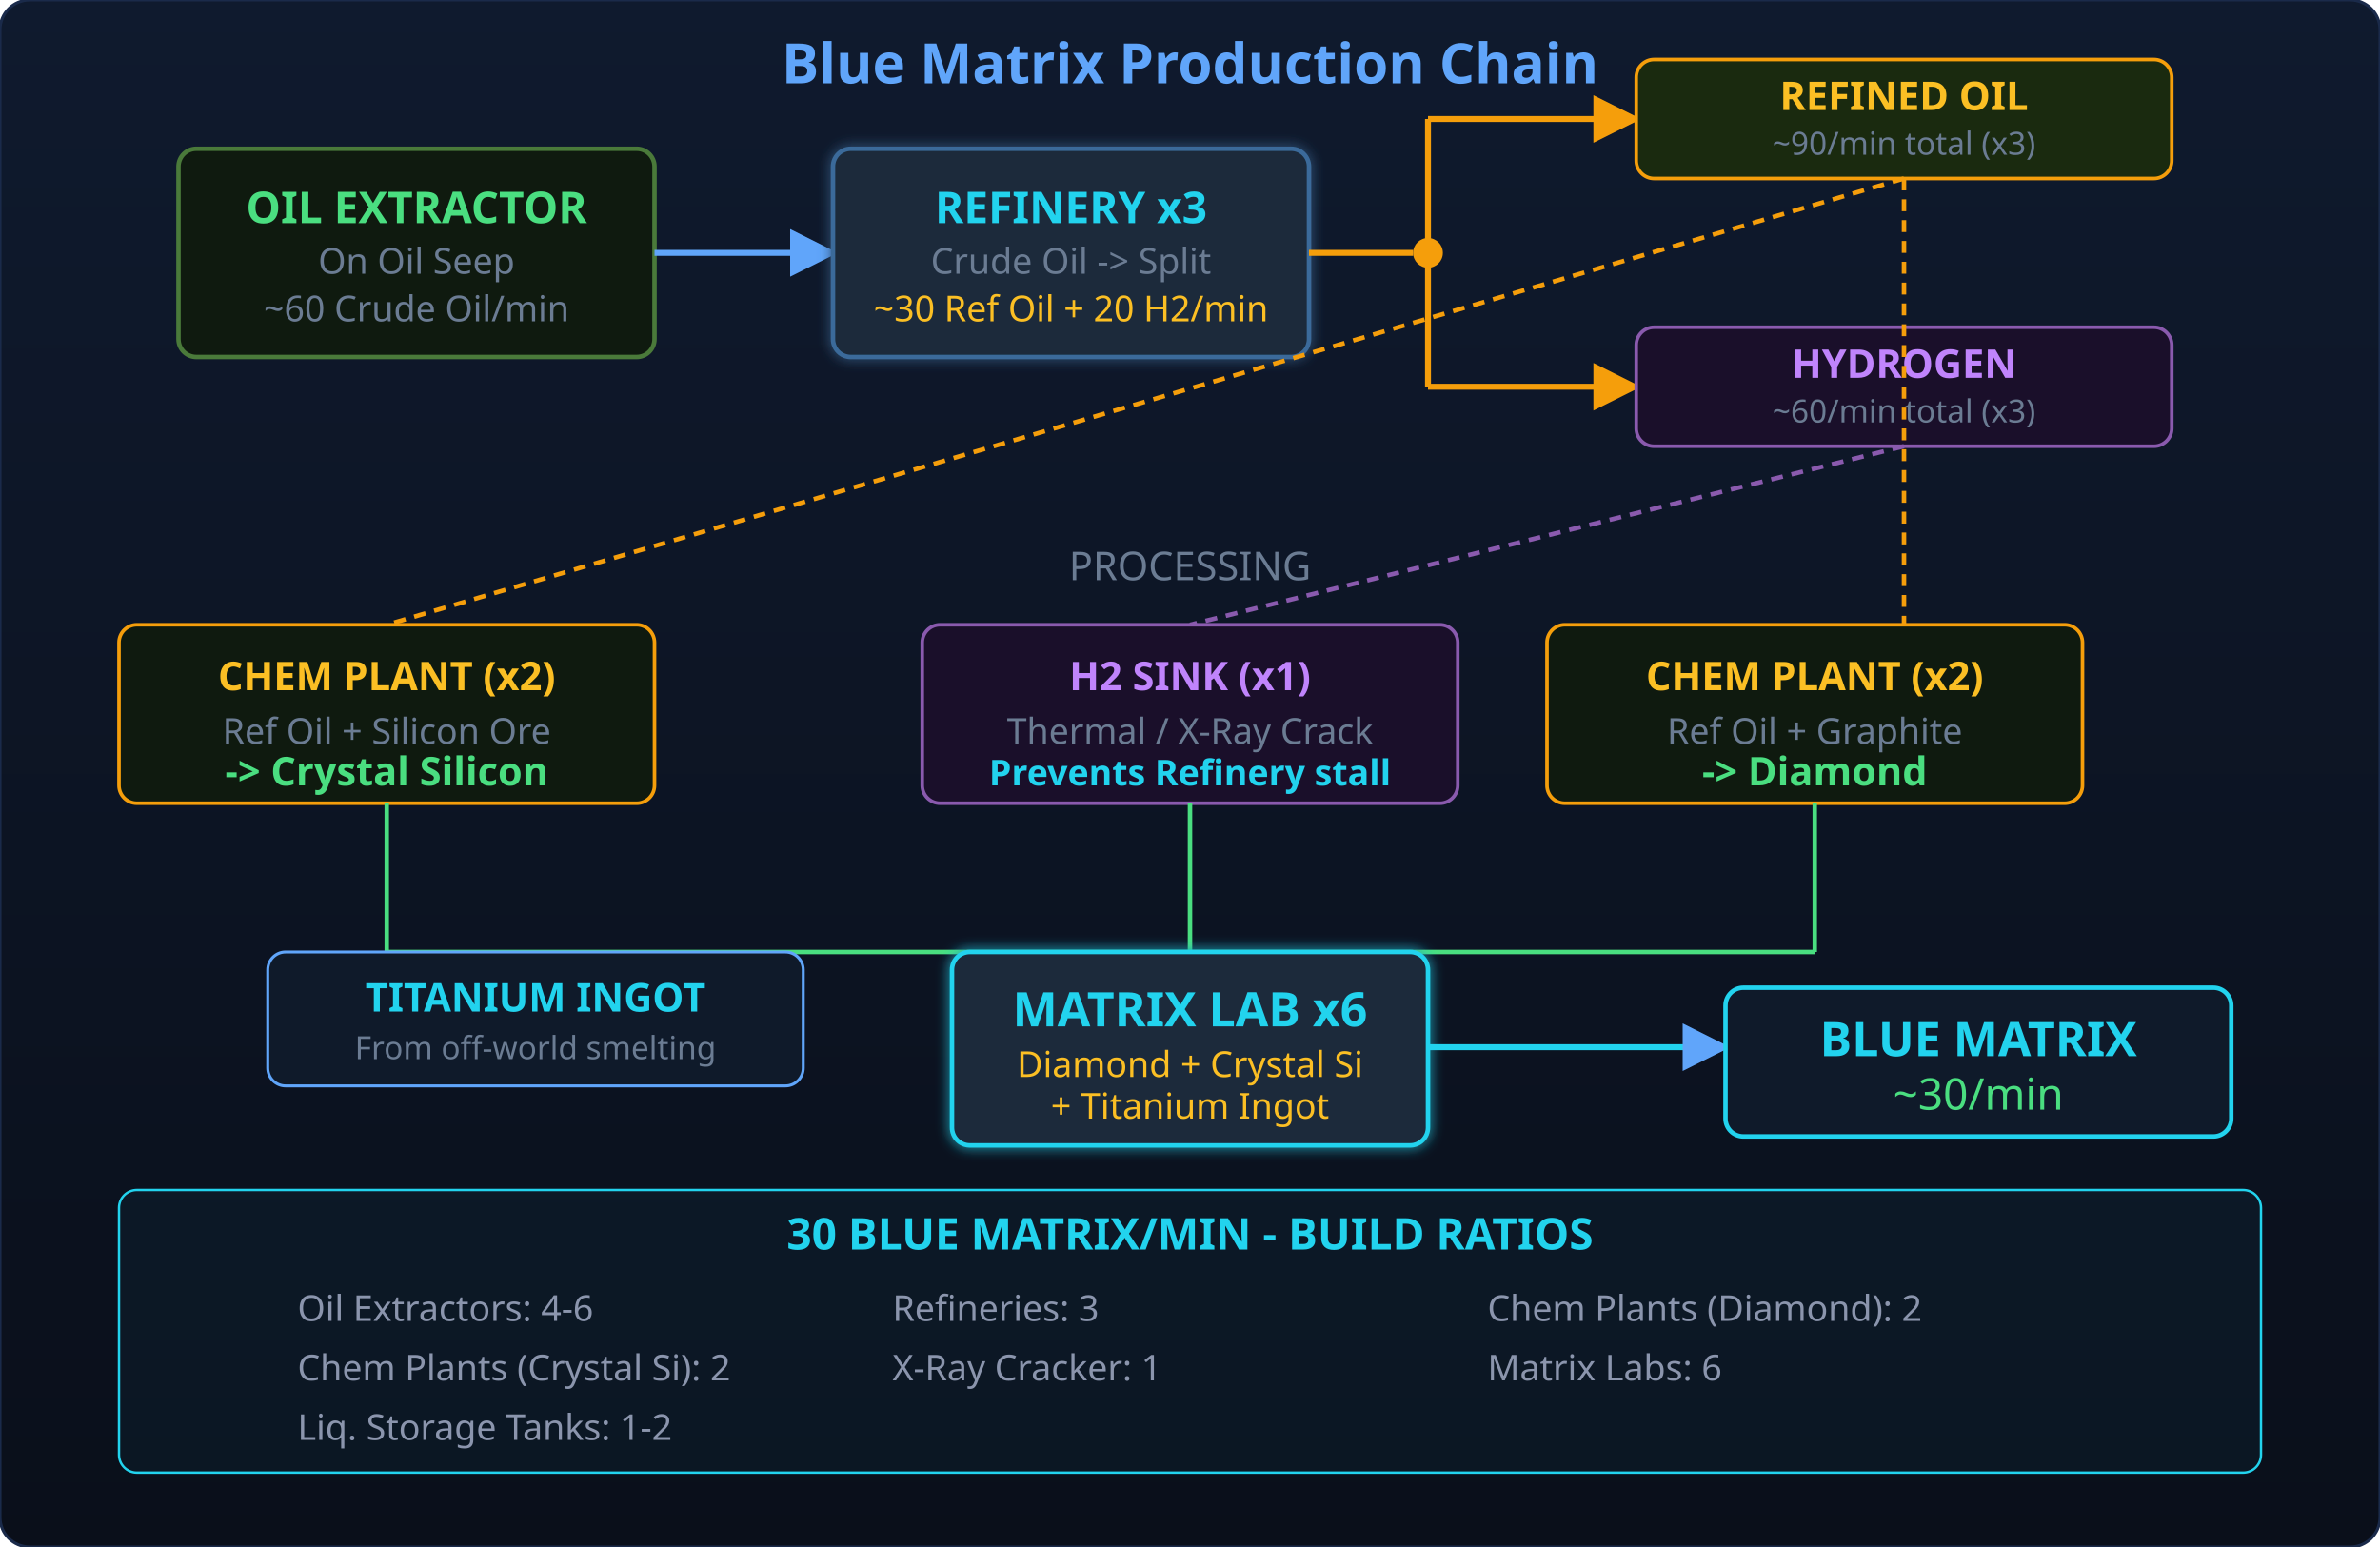
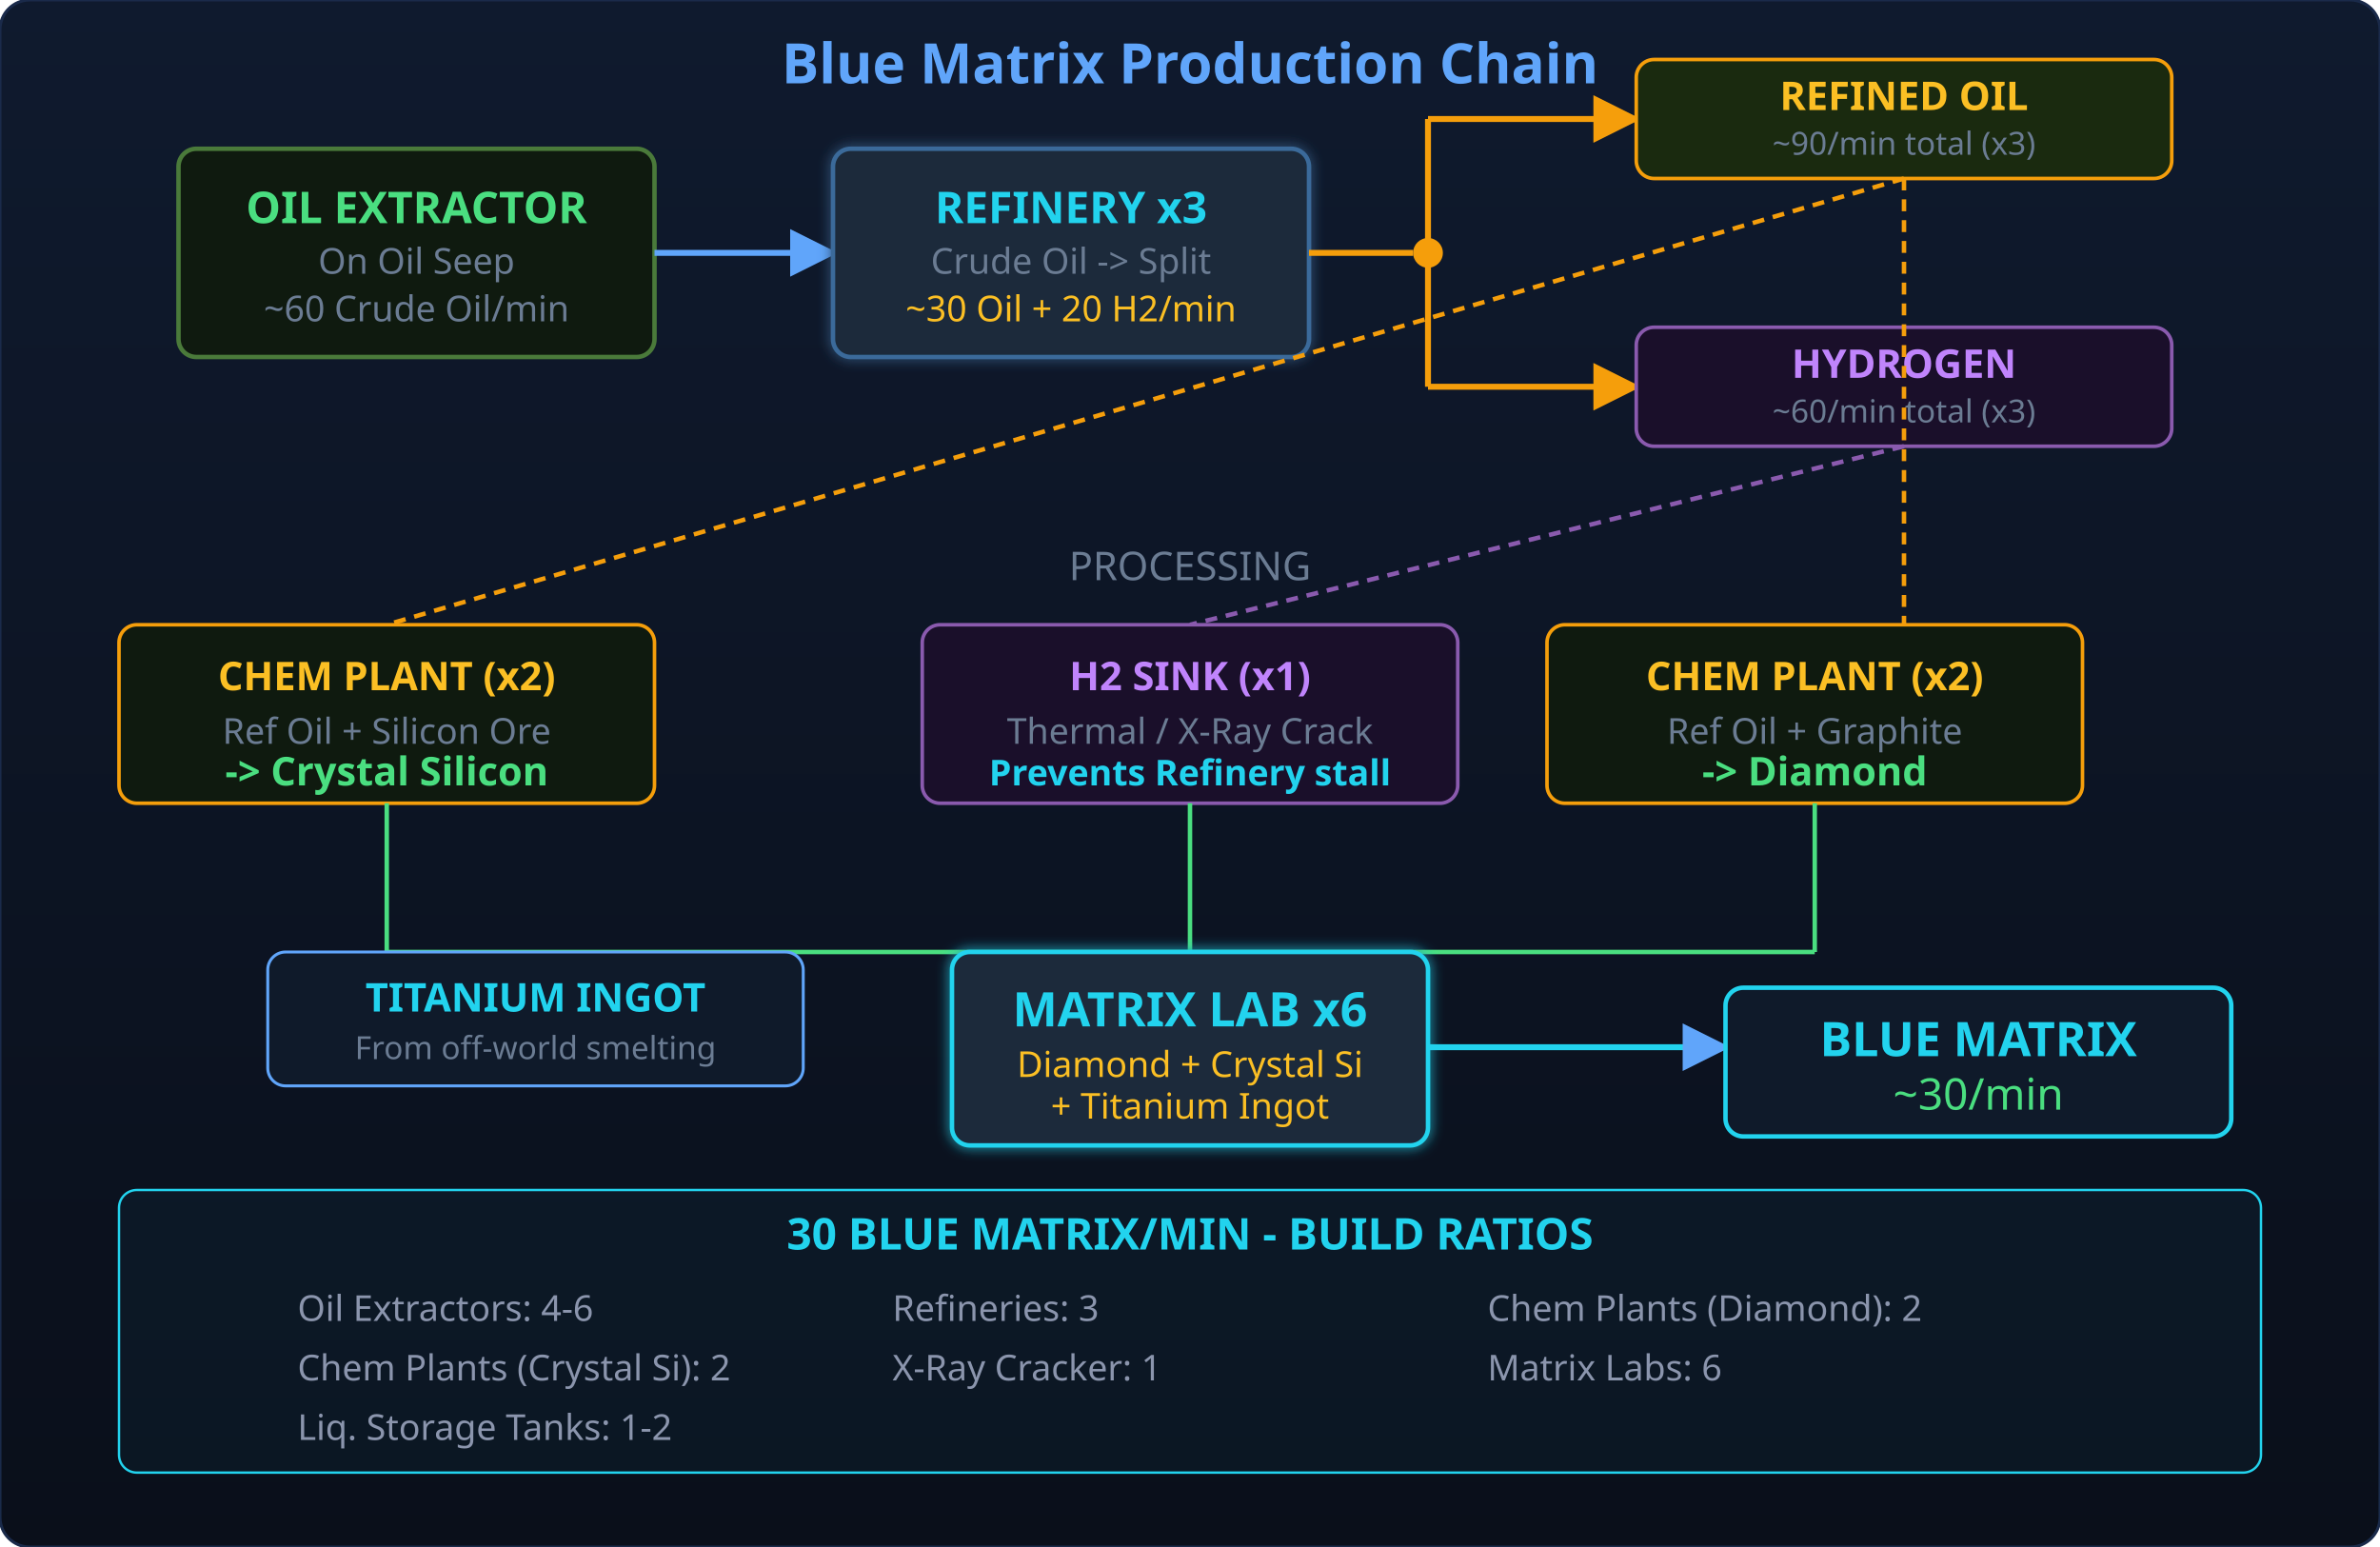
<svg xmlns="http://www.w3.org/2000/svg" viewBox="0 0 800 520" width="800" height="520">
  <defs>
    <linearGradient id="bgGrad" x1="0" y1="0" x2="0" y2="1">
      <stop offset="0%" stop-color="#0f1a2e" />
      <stop offset="100%" stop-color="#0a0f1a" />
    </linearGradient>
    <filter id="glow">
      <feGaussianBlur stdDeviation="2" result="blur" />
      <feMerge>
        <feMergeNode in="blur" />
        <feMergeNode in="SourceGraphic" />
      </feMerge>
    </filter>
    <marker id="arrowBlue" viewBox="0 0 10 10" refX="9" refY="5" markerWidth="8" markerHeight="8" orient="auto-start-reverse">
      <path d="M 0 0 L 10 5 L 0 10 z" fill="#60a5fa" />
    </marker>
    <marker id="arrowGreen" viewBox="0 0 10 10" refX="9" refY="5" markerWidth="8" markerHeight="8" orient="auto-start-reverse">
      <path d="M 0 0 L 10 5 L 0 10 z" fill="#4ade80" />
    </marker>
    <marker id="arrowAmber" viewBox="0 0 10 10" refX="9" refY="5" markerWidth="8" markerHeight="8" orient="auto-start-reverse">
      <path d="M 0 0 L 10 5 L 0 10 z" fill="#f59e0b" />
    </marker>
  </defs>
  <rect width="800" height="520" rx="10" fill="url(#bgGrad)" stroke="#1a2a4a" stroke-width="1" />
  <text x="400" y="28" text-anchor="middle" fill="#60a5fa" font-size="18.7" font-weight="700" font-family="sans-serif">Blue Matrix Production Chain</text>
  <rect x="60" y="50" width="160" height="70" rx="6" fill="#0f1a0f" stroke="#4a7a3a" stroke-width="1.5" />
  <text x="140" y="75" text-anchor="middle" fill="#4ade80" font-size="14.7" font-weight="700" font-family="sans-serif">OIL EXTRACTOR</text>
  <text x="140" y="92" text-anchor="middle" fill="#6b7c93" font-size="12" font-family="sans-serif">On Oil Seep</text>
  <text x="140" y="108" text-anchor="middle" fill="#6b7c93" font-size="12" font-family="sans-serif">~60 Crude Oil/min</text>
  <line x1="220" y1="85" x2="280" y2="85" stroke="#60a5fa" stroke-width="2" marker-end="url(#arrowBlue)" />
  <rect x="280" y="50" width="160" height="70" rx="6" fill="#1a2a3a" stroke="#3a6a9a" stroke-width="1.5" filter="url(#glow)" />
  <text x="360" y="75" text-anchor="middle" fill="#22d3ee" font-size="14.7" font-weight="700" font-family="sans-serif">REFINERY x3</text>
  <text x="360" y="92" text-anchor="middle" fill="#6b7c93" font-size="12" font-family="sans-serif">Crude Oil -&gt; Split</text>
-   <text x="360" y="108" text-anchor="middle" fill="#fbbf24" font-size="12" font-family="sans-serif">~30 Ref Oil + 20 H2/min</text>
+   <text x="360" y="108" text-anchor="middle" fill="#fbbf24" font-size="12" font-family="sans-serif">~30 Oil + 20 H2/min</text>
  <circle cx="480" cy="85" r="5" fill="#f59e0b" />
  <line x1="440" y1="85" x2="475" y2="85" stroke="#f59e0b" stroke-width="2" />
  <line x1="480" y1="85" x2="480" y2="40" stroke="#f59e0b" stroke-width="2" />
  <line x1="480" y1="40" x2="550" y2="40" stroke="#f59e0b" stroke-width="2" marker-end="url(#arrowAmber)" />
  <rect x="550" y="20" width="180" height="40" rx="6" fill="#1a2a0f" stroke="#f59e0b" stroke-width="1.2" />
  <text x="640" y="37" text-anchor="middle" fill="#fbbf24" font-size="13.3" font-weight="700" font-family="sans-serif">REFINED OIL</text>
  <text x="640" y="52" text-anchor="middle" fill="#6b7c93" font-size="10.7" font-family="sans-serif">~90/min total (x3)</text>
  <line x1="480" y1="85" x2="480" y2="130" stroke="#f59e0b" stroke-width="2" />
  <line x1="480" y1="130" x2="550" y2="130" stroke="#f59e0b" stroke-width="2" marker-end="url(#arrowAmber)" />
  <rect x="550" y="110" width="180" height="40" rx="6" fill="#1a0f2a" stroke="#8a5aae" stroke-width="1.2" />
  <text x="640" y="127" text-anchor="middle" fill="#c084fc" font-size="13.3" font-weight="700" font-family="sans-serif">HYDROGEN</text>
  <text x="640" y="142" text-anchor="middle" fill="#6b7c93" font-size="10.7" font-family="sans-serif">~60/min total (x3)</text>
  <text x="400" y="195" text-anchor="middle" fill="#6b7c93" font-size="13.3" font-family="sans-serif">  PROCESSING  </text>
  <line x1="640" y1="60" x2="640" y2="210" stroke="#f59e0b" stroke-width="1.5" stroke-dasharray="4,3" />
  <rect x="520" y="210" width="180" height="60" rx="6" fill="#0f1a0f" stroke="#f59e0b" stroke-width="1.2" />
  <text x="610" y="232" text-anchor="middle" fill="#fbbf24" font-size="13.3" font-weight="700" font-family="sans-serif">CHEM PLANT (x2)</text>
  <text x="610" y="250" text-anchor="middle" fill="#6b7c93" font-size="12" font-family="sans-serif">Ref Oil + Graphite</text>
  <text x="610" y="264" text-anchor="middle" fill="#4ade80" font-size="13.3" font-weight="600" font-family="sans-serif">-&gt; Diamond</text>
  <line x1="640" y1="60" x2="130" y2="210" stroke="#f59e0b" stroke-width="1.5" stroke-dasharray="4,3" />
  <rect x="40" y="210" width="180" height="60" rx="6" fill="#0f1a0f" stroke="#f59e0b" stroke-width="1.2" />
  <text x="130" y="232" text-anchor="middle" fill="#fbbf24" font-size="13.3" font-weight="700" font-family="sans-serif">CHEM PLANT (x2)</text>
  <text x="130" y="250" text-anchor="middle" fill="#6b7c93" font-size="12" font-family="sans-serif">Ref Oil + Silicon Ore</text>
  <text x="130" y="264" text-anchor="middle" fill="#4ade80" font-size="13.3" font-weight="600" font-family="sans-serif">-&gt; Crystal Silicon</text>
  <line x1="640" y1="150" x2="400" y2="210" stroke="#8a5aae" stroke-width="1.5" stroke-dasharray="4,3" />
  <rect x="310" y="210" width="180" height="60" rx="6" fill="#1a0f2a" stroke="#8a5aae" stroke-width="1.2" />
  <text x="400" y="232" text-anchor="middle" fill="#c084fc" font-size="13.3" font-weight="700" font-family="sans-serif">H2 SINK (x1)</text>
  <text x="400" y="250" text-anchor="middle" fill="#6b7c93" font-size="12" font-family="sans-serif">Thermal / X-Ray Crack</text>
  <text x="400" y="264" text-anchor="middle" fill="#22d3ee" font-size="12" font-weight="600" font-family="sans-serif">Prevents Refinery stall</text>
  <line x1="130" y1="270" x2="130" y2="320" stroke="#4ade80" stroke-width="1.5" />
  <line x1="130" y1="320" x2="400" y2="320" stroke="#4ade80" stroke-width="1.5" />
  <line x1="610" y1="270" x2="610" y2="320" stroke="#4ade80" stroke-width="1.5" />
  <line x1="400" y1="320" x2="610" y2="320" stroke="#4ade80" stroke-width="1.5" />
  <line x1="400" y1="270" x2="400" y2="320" stroke="#4ade80" stroke-width="1.5" />
  <rect x="90" y="320" width="180" height="45" rx="6" fill="#0f1a2a" stroke="#60a5fa" stroke-width="1" />
  <text x="180" y="340" text-anchor="middle" fill="#22d3ee" font-size="13.3" font-weight="700" font-family="sans-serif">TITANIUM INGOT</text>
  <text x="180" y="356" text-anchor="middle" fill="#6b7c93" font-size="10.7" font-family="sans-serif">From off-world smelting</text>
  <rect x="320" y="320" width="160" height="65" rx="6" fill="#1a2a3a" stroke="#22d3ee" stroke-width="1.5" filter="url(#glow)" />
  <text x="400" y="345" text-anchor="middle" fill="#22d3ee" font-size="16" font-weight="700" font-family="sans-serif">MATRIX LAB x6</text>
  <text x="400" y="362" text-anchor="middle" fill="#fbbf24" font-size="12" font-family="sans-serif">Diamond + Crystal Si</text>
  <text x="400" y="376" text-anchor="middle" fill="#fbbf24" font-size="12" font-family="sans-serif">+ Titanium Ingot</text>
  <line x1="480" y1="352" x2="580" y2="352" stroke="#22d3ee" stroke-width="2" marker-end="url(#arrowBlue)" />
  <rect x="580" y="332" width="170" height="50" rx="6" fill="#0f1a2a" stroke="#22d3ee" stroke-width="1.5" />
  <text x="665" y="355" text-anchor="middle" fill="#22d3ee" font-size="16" font-weight="700" font-family="sans-serif">BLUE MATRIX</text>
  <text x="665" y="373" text-anchor="middle" fill="#4ade80" font-size="14.7" font-family="sans-serif">~30/min</text>
  <rect x="40" y="400" width="720" height="95" rx="6" fill="rgba(34,211,238,0.04)" stroke="#22d3ee" stroke-width="0.8" />
  <text x="400" y="420" text-anchor="middle" fill="#22d3ee" font-size="14.7" font-weight="700" font-family="sans-serif">30 BLUE MATRIX/MIN - BUILD RATIOS</text>
  <text x="100" y="444" fill="#8b95ad" font-size="12" font-family="sans-serif">Oil Extractors: 4-6</text>
  <text x="300" y="444" fill="#8b95ad" font-size="12" font-family="sans-serif">Refineries: 3</text>
  <text x="500" y="444" fill="#8b95ad" font-size="12" font-family="sans-serif">Chem Plants (Diamond): 2</text>
  <text x="100" y="464" fill="#8b95ad" font-size="12" font-family="sans-serif">Chem Plants (Crystal Si): 2</text>
  <text x="300" y="464" fill="#8b95ad" font-size="12" font-family="sans-serif">X-Ray Cracker: 1</text>
  <text x="500" y="464" fill="#8b95ad" font-size="12" font-family="sans-serif">Matrix Labs: 6</text>
  <text x="100" y="484" fill="#8b95ad" font-size="12" font-family="sans-serif">Liq. Storage Tanks: 1-2</text>
</svg>
